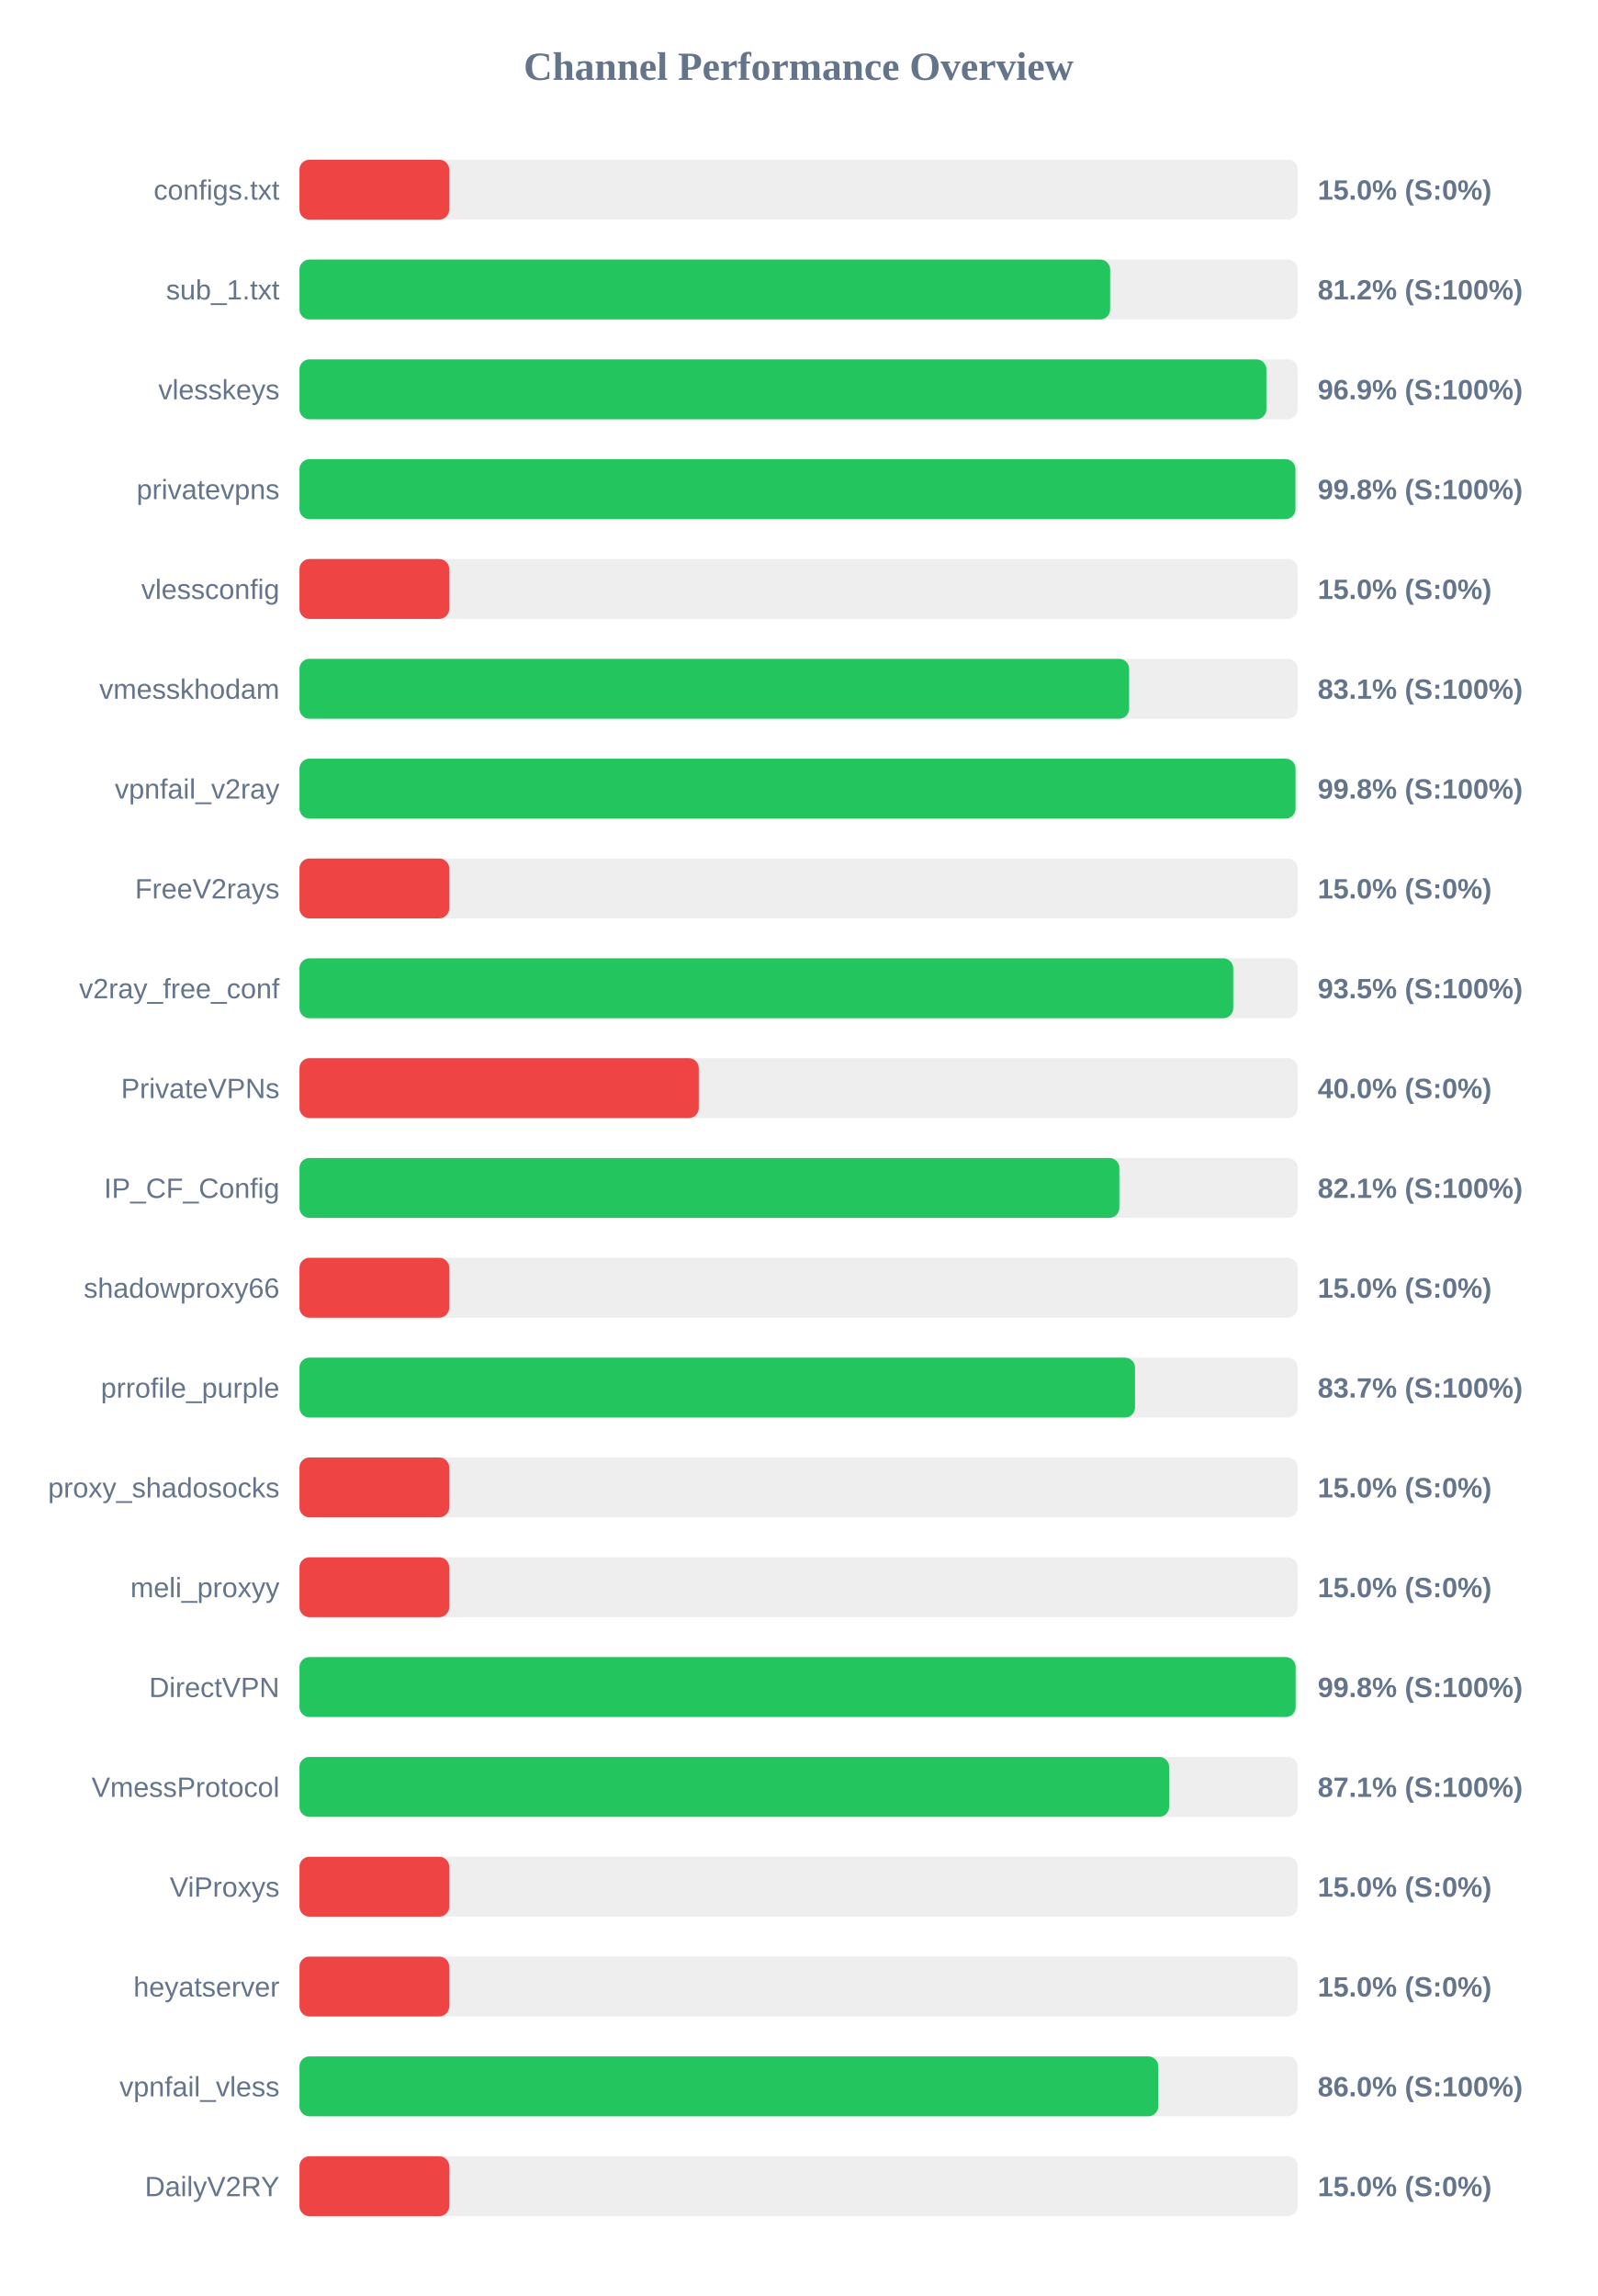
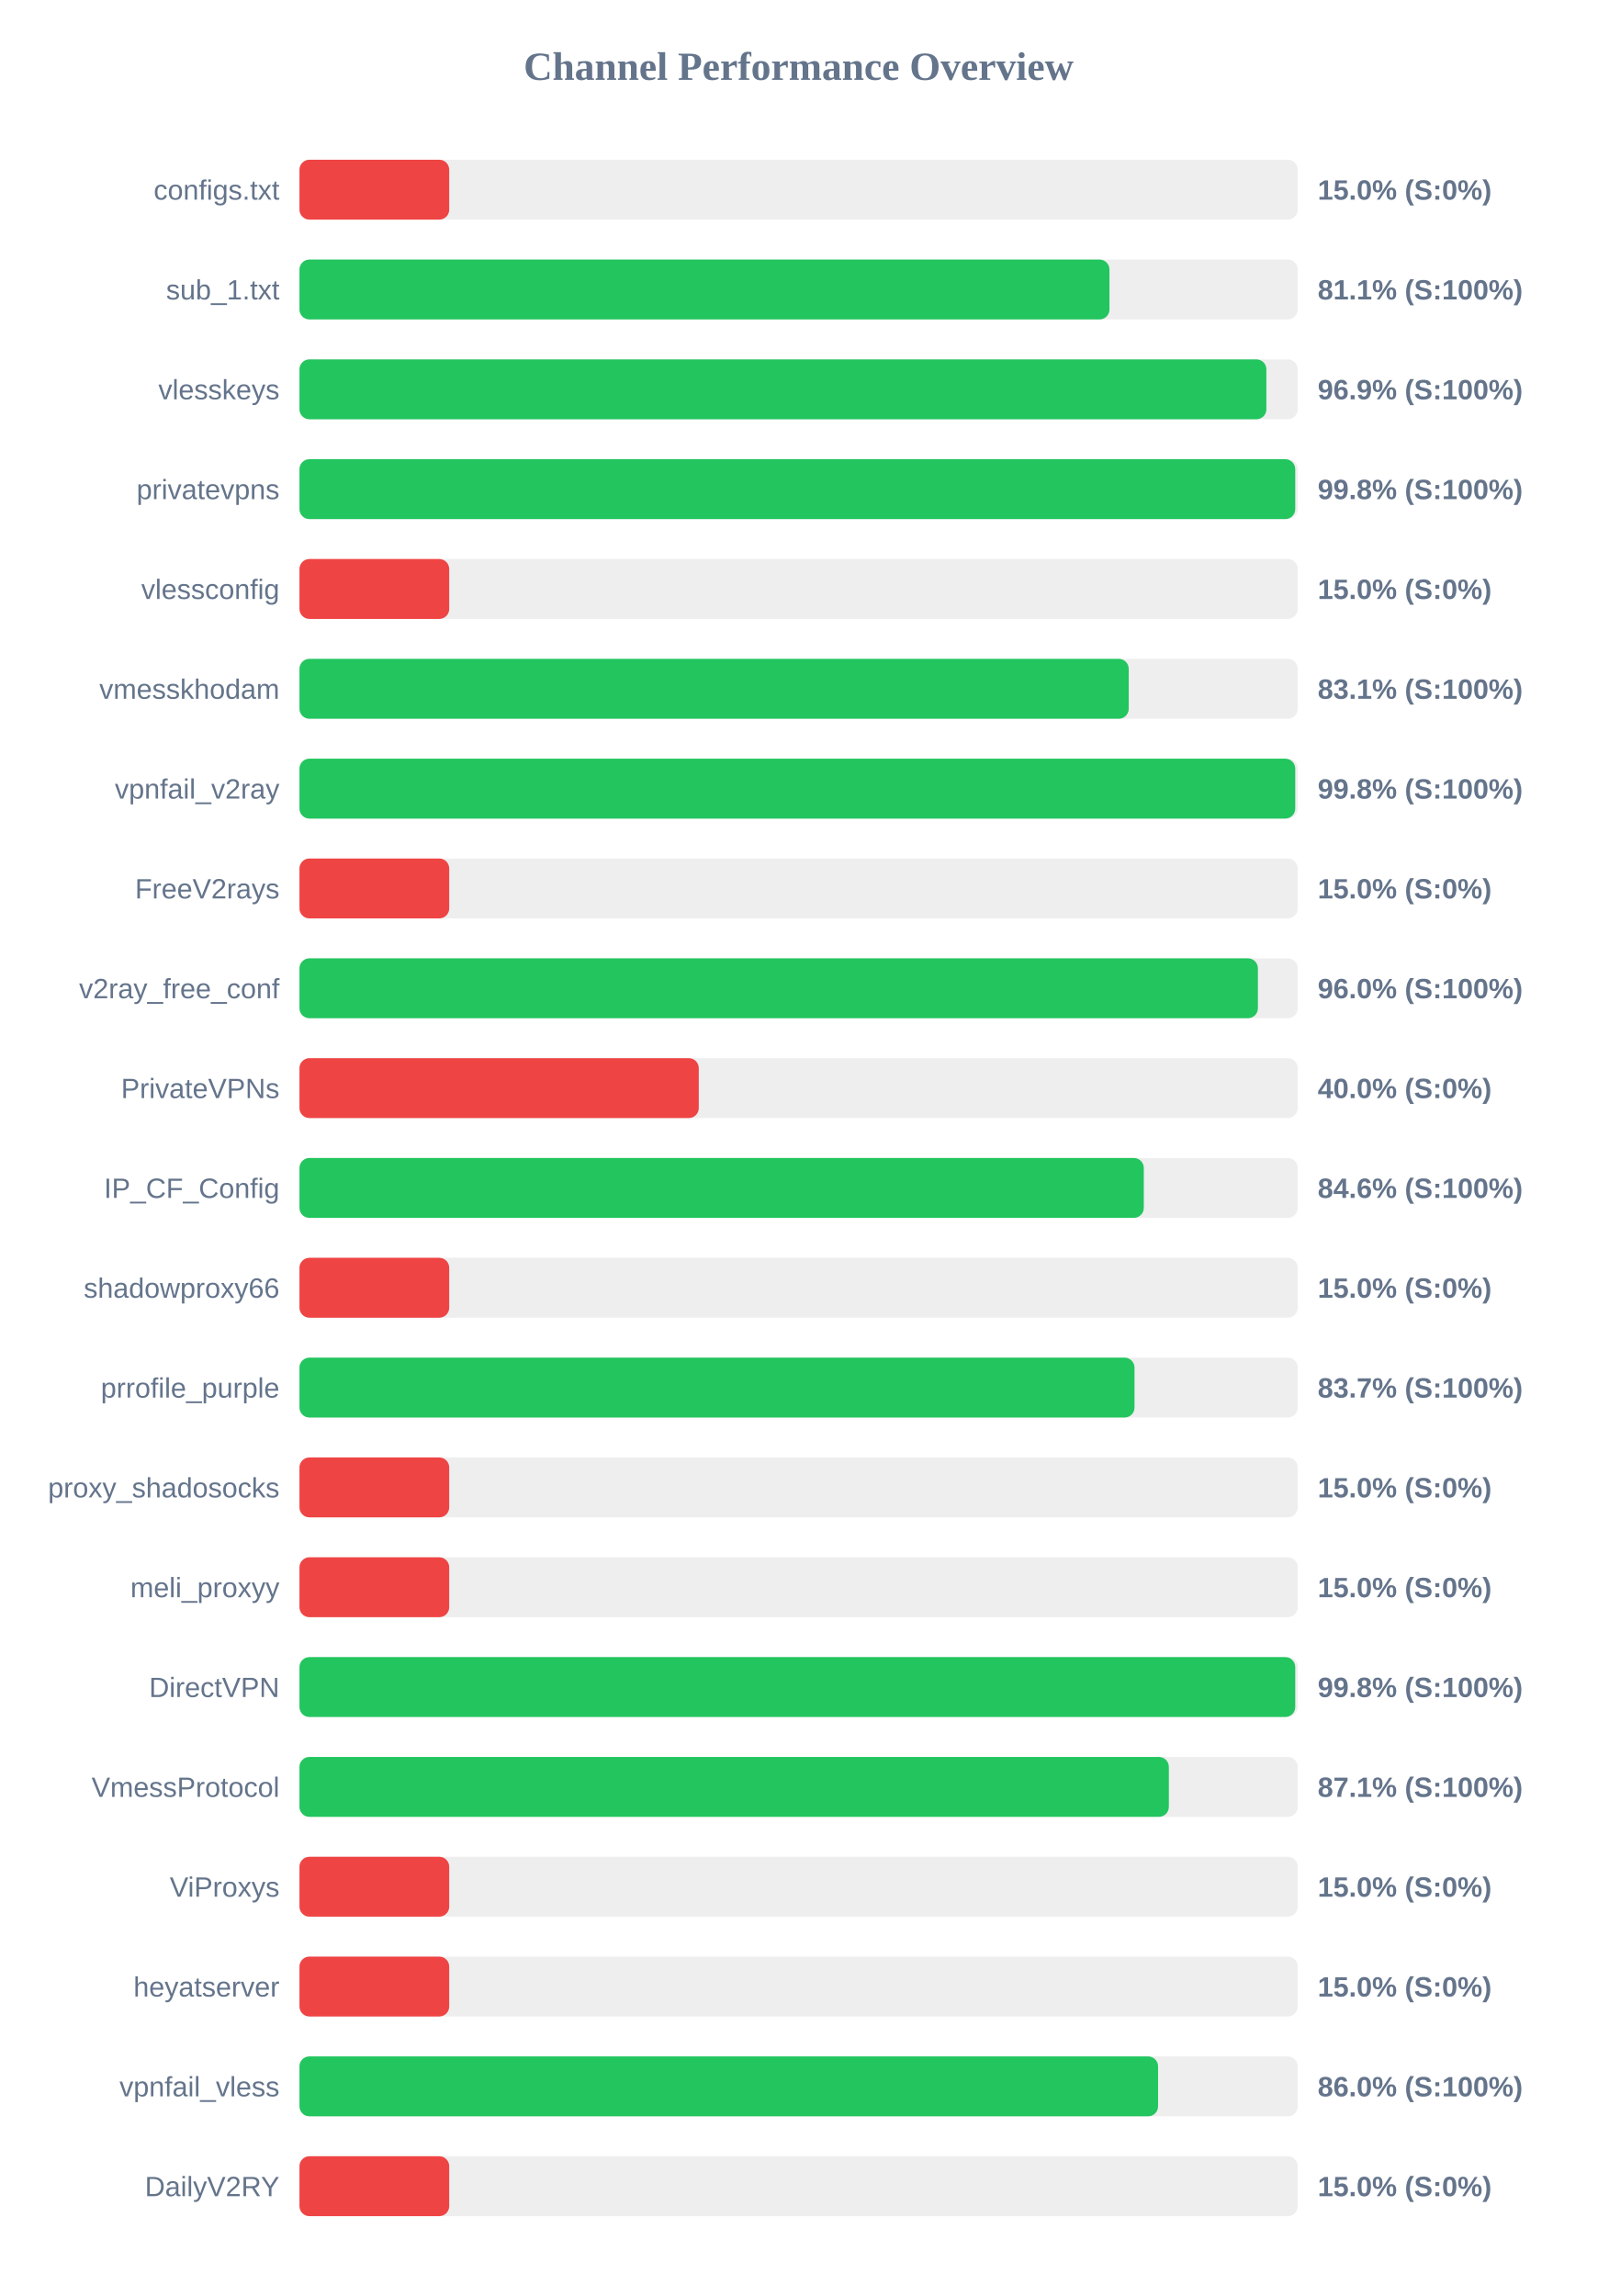
<svg xmlns="http://www.w3.org/2000/svg" width="800" height="1150" version="1.1">
  <style>
        .row { font: 14px Arial; fill: #64748b; }
        .score { font: bold 14px Arial; fill: #64748b; }
    </style>
  <text x="400" y="40" text-anchor="middle" font-size="20px" font-weight="bold" fill="#64748b">Channel Performance Overview</text>
  <rect x="150" y="80" width="500" height="30" fill="#eee" rx="5" />
  <rect x="150" y="80" width="75.0" height="30" fill="#ef4444" rx="5" />
  <text x="140" y="100" text-anchor="end" class="row">configs.txt</text>
  <text x="660" y="100" text-anchor="start" class="score">15.0% (S:0%)</text>
  <rect x="150" y="130" width="500" height="30" fill="#eee" rx="5" />
-   <rect x="150" y="130" width="406.05" height="30" fill="#22c55e" rx="5" />
+   <rect x="150" y="130" width="405.7" height="30" fill="#22c55e" rx="5" />
  <text x="140" y="150" text-anchor="end" class="row">sub_1.txt</text>
-   <text x="660" y="150" text-anchor="start" class="score">81.2% (S:100%)</text>
+   <text x="660" y="150" text-anchor="start" class="score">81.1% (S:100%)</text>
  <rect x="150" y="180" width="500" height="30" fill="#eee" rx="5" />
  <rect x="150" y="180" width="484.3" height="30" fill="#22c55e" rx="5" />
  <text x="140" y="200" text-anchor="end" class="row">vlesskeys</text>
  <text x="660" y="200" text-anchor="start" class="score">96.9% (S:100%)</text>
  <rect x="150" y="230" width="500" height="30" fill="#eee" rx="5" />
-   <rect x="150" y="230" width="498.85" height="30" fill="#22c55e" rx="5" />
+   <rect x="150" y="230" width="498.75" height="30" fill="#22c55e" rx="5" />
  <text x="140" y="250" text-anchor="end" class="row">privatevpns</text>
  <text x="660" y="250" text-anchor="start" class="score">99.8% (S:100%)</text>
  <rect x="150" y="280" width="500" height="30" fill="#eee" rx="5" />
  <rect x="150" y="280" width="75.0" height="30" fill="#ef4444" rx="5" />
  <text x="140" y="300" text-anchor="end" class="row">vlessconfig</text>
  <text x="660" y="300" text-anchor="start" class="score">15.0% (S:0%)</text>
  <rect x="150" y="330" width="500" height="30" fill="#eee" rx="5" />
-   <rect x="150" y="330" width="415.55" height="30" fill="#22c55e" rx="5" />
+   <rect x="150" y="330" width="415.35" height="30" fill="#22c55e" rx="5" />
  <text x="140" y="350" text-anchor="end" class="row">vmesskhodam</text>
  <text x="660" y="350" text-anchor="start" class="score">83.1% (S:100%)</text>
  <rect x="150" y="380" width="500" height="30" fill="#eee" rx="5" />
-   <rect x="150" y="380" width="498.9" height="30" fill="#22c55e" rx="5" />
+   <rect x="150" y="380" width="498.75" height="30" fill="#22c55e" rx="5" />
  <text x="140" y="400" text-anchor="end" class="row">vpnfail_v2ray</text>
  <text x="660" y="400" text-anchor="start" class="score">99.8% (S:100%)</text>
  <rect x="150" y="430" width="500" height="30" fill="#eee" rx="5" />
  <rect x="150" y="430" width="75.0" height="30" fill="#ef4444" rx="5" />
  <text x="140" y="450" text-anchor="end" class="row">FreeV2rays</text>
  <text x="660" y="450" text-anchor="start" class="score">15.0% (S:0%)</text>
  <rect x="150" y="480" width="500" height="30" fill="#eee" rx="5" />
-   <rect x="150" y="480" width="467.7" height="30" fill="#22c55e" rx="5" />
+   <rect x="150" y="480" width="480.05" height="30" fill="#22c55e" rx="5" />
  <text x="140" y="500" text-anchor="end" class="row">v2ray_free_conf</text>
-   <text x="660" y="500" text-anchor="start" class="score">93.5% (S:100%)</text>
+   <text x="660" y="500" text-anchor="start" class="score">96.0% (S:100%)</text>
  <rect x="150" y="530" width="500" height="30" fill="#eee" rx="5" />
  <rect x="150" y="530" width="200.0" height="30" fill="#ef4444" rx="5" />
  <text x="140" y="550" text-anchor="end" class="row">PrivateVPNs</text>
  <text x="660" y="550" text-anchor="start" class="score">40.0% (S:0%)</text>
  <rect x="150" y="580" width="500" height="30" fill="#eee" rx="5" />
-   <rect x="150" y="580" width="410.65" height="30" fill="#22c55e" rx="5" />
+   <rect x="150" y="580" width="422.9" height="30" fill="#22c55e" rx="5" />
  <text x="140" y="600" text-anchor="end" class="row">IP_CF_Config</text>
-   <text x="660" y="600" text-anchor="start" class="score">82.1% (S:100%)</text>
+   <text x="660" y="600" text-anchor="start" class="score">84.6% (S:100%)</text>
  <rect x="150" y="630" width="500" height="30" fill="#eee" rx="5" />
  <rect x="150" y="630" width="75.0" height="30" fill="#ef4444" rx="5" />
  <text x="140" y="650" text-anchor="end" class="row">shadowproxy66</text>
  <text x="660" y="650" text-anchor="start" class="score">15.0% (S:0%)</text>
  <rect x="150" y="680" width="500" height="30" fill="#eee" rx="5" />
-   <rect x="150" y="680" width="418.5" height="30" fill="#22c55e" rx="5" />
+   <rect x="150" y="680" width="418.25" height="30" fill="#22c55e" rx="5" />
  <text x="140" y="700" text-anchor="end" class="row">prrofile_purple</text>
  <text x="660" y="700" text-anchor="start" class="score">83.7% (S:100%)</text>
  <rect x="150" y="730" width="500" height="30" fill="#eee" rx="5" />
  <rect x="150" y="730" width="75.0" height="30" fill="#ef4444" rx="5" />
  <text x="140" y="750" text-anchor="end" class="row">proxy_shadosocks</text>
  <text x="660" y="750" text-anchor="start" class="score">15.0% (S:0%)</text>
  <rect x="150" y="780" width="500" height="30" fill="#eee" rx="5" />
  <rect x="150" y="780" width="75.0" height="30" fill="#ef4444" rx="5" />
  <text x="140" y="800" text-anchor="end" class="row">meli_proxyy</text>
  <text x="660" y="800" text-anchor="start" class="score">15.0% (S:0%)</text>
  <rect x="150" y="830" width="500" height="30" fill="#eee" rx="5" />
-   <rect x="150" y="830" width="498.95" height="30" fill="#22c55e" rx="5" />
+   <rect x="150" y="830" width="498.75" height="30" fill="#22c55e" rx="5" />
  <text x="140" y="850" text-anchor="end" class="row">DirectVPN</text>
  <text x="660" y="850" text-anchor="start" class="score">99.8% (S:100%)</text>
  <rect x="150" y="880" width="500" height="30" fill="#eee" rx="5" />
-   <rect x="150" y="880" width="435.6" height="30" fill="#22c55e" rx="5" />
+   <rect x="150" y="880" width="435.45" height="30" fill="#22c55e" rx="5" />
  <text x="140" y="900" text-anchor="end" class="row">VmessProtocol</text>
  <text x="660" y="900" text-anchor="start" class="score">87.1% (S:100%)</text>
  <rect x="150" y="930" width="500" height="30" fill="#eee" rx="5" />
  <rect x="150" y="930" width="75.0" height="30" fill="#ef4444" rx="5" />
  <text x="140" y="950" text-anchor="end" class="row">ViProxys</text>
  <text x="660" y="950" text-anchor="start" class="score">15.0% (S:0%)</text>
  <rect x="150" y="980" width="500" height="30" fill="#eee" rx="5" />
  <rect x="150" y="980" width="75.0" height="30" fill="#ef4444" rx="5" />
  <text x="140" y="1000" text-anchor="end" class="row">heyatserver</text>
  <text x="660" y="1000" text-anchor="start" class="score">15.0% (S:0%)</text>
  <rect x="150" y="1030" width="500" height="30" fill="#eee" rx="5" />
-   <rect x="150" y="1030" width="430.15" height="30" fill="#22c55e" rx="5" />
+   <rect x="150" y="1030" width="430.05" height="30" fill="#22c55e" rx="5" />
  <text x="140" y="1050" text-anchor="end" class="row">vpnfail_vless</text>
  <text x="660" y="1050" text-anchor="start" class="score">86.0% (S:100%)</text>
  <rect x="150" y="1080" width="500" height="30" fill="#eee" rx="5" />
  <rect x="150" y="1080" width="75.0" height="30" fill="#ef4444" rx="5" />
  <text x="140" y="1100" text-anchor="end" class="row">DailyV2RY</text>
  <text x="660" y="1100" text-anchor="start" class="score">15.0% (S:0%)</text>
</svg>
